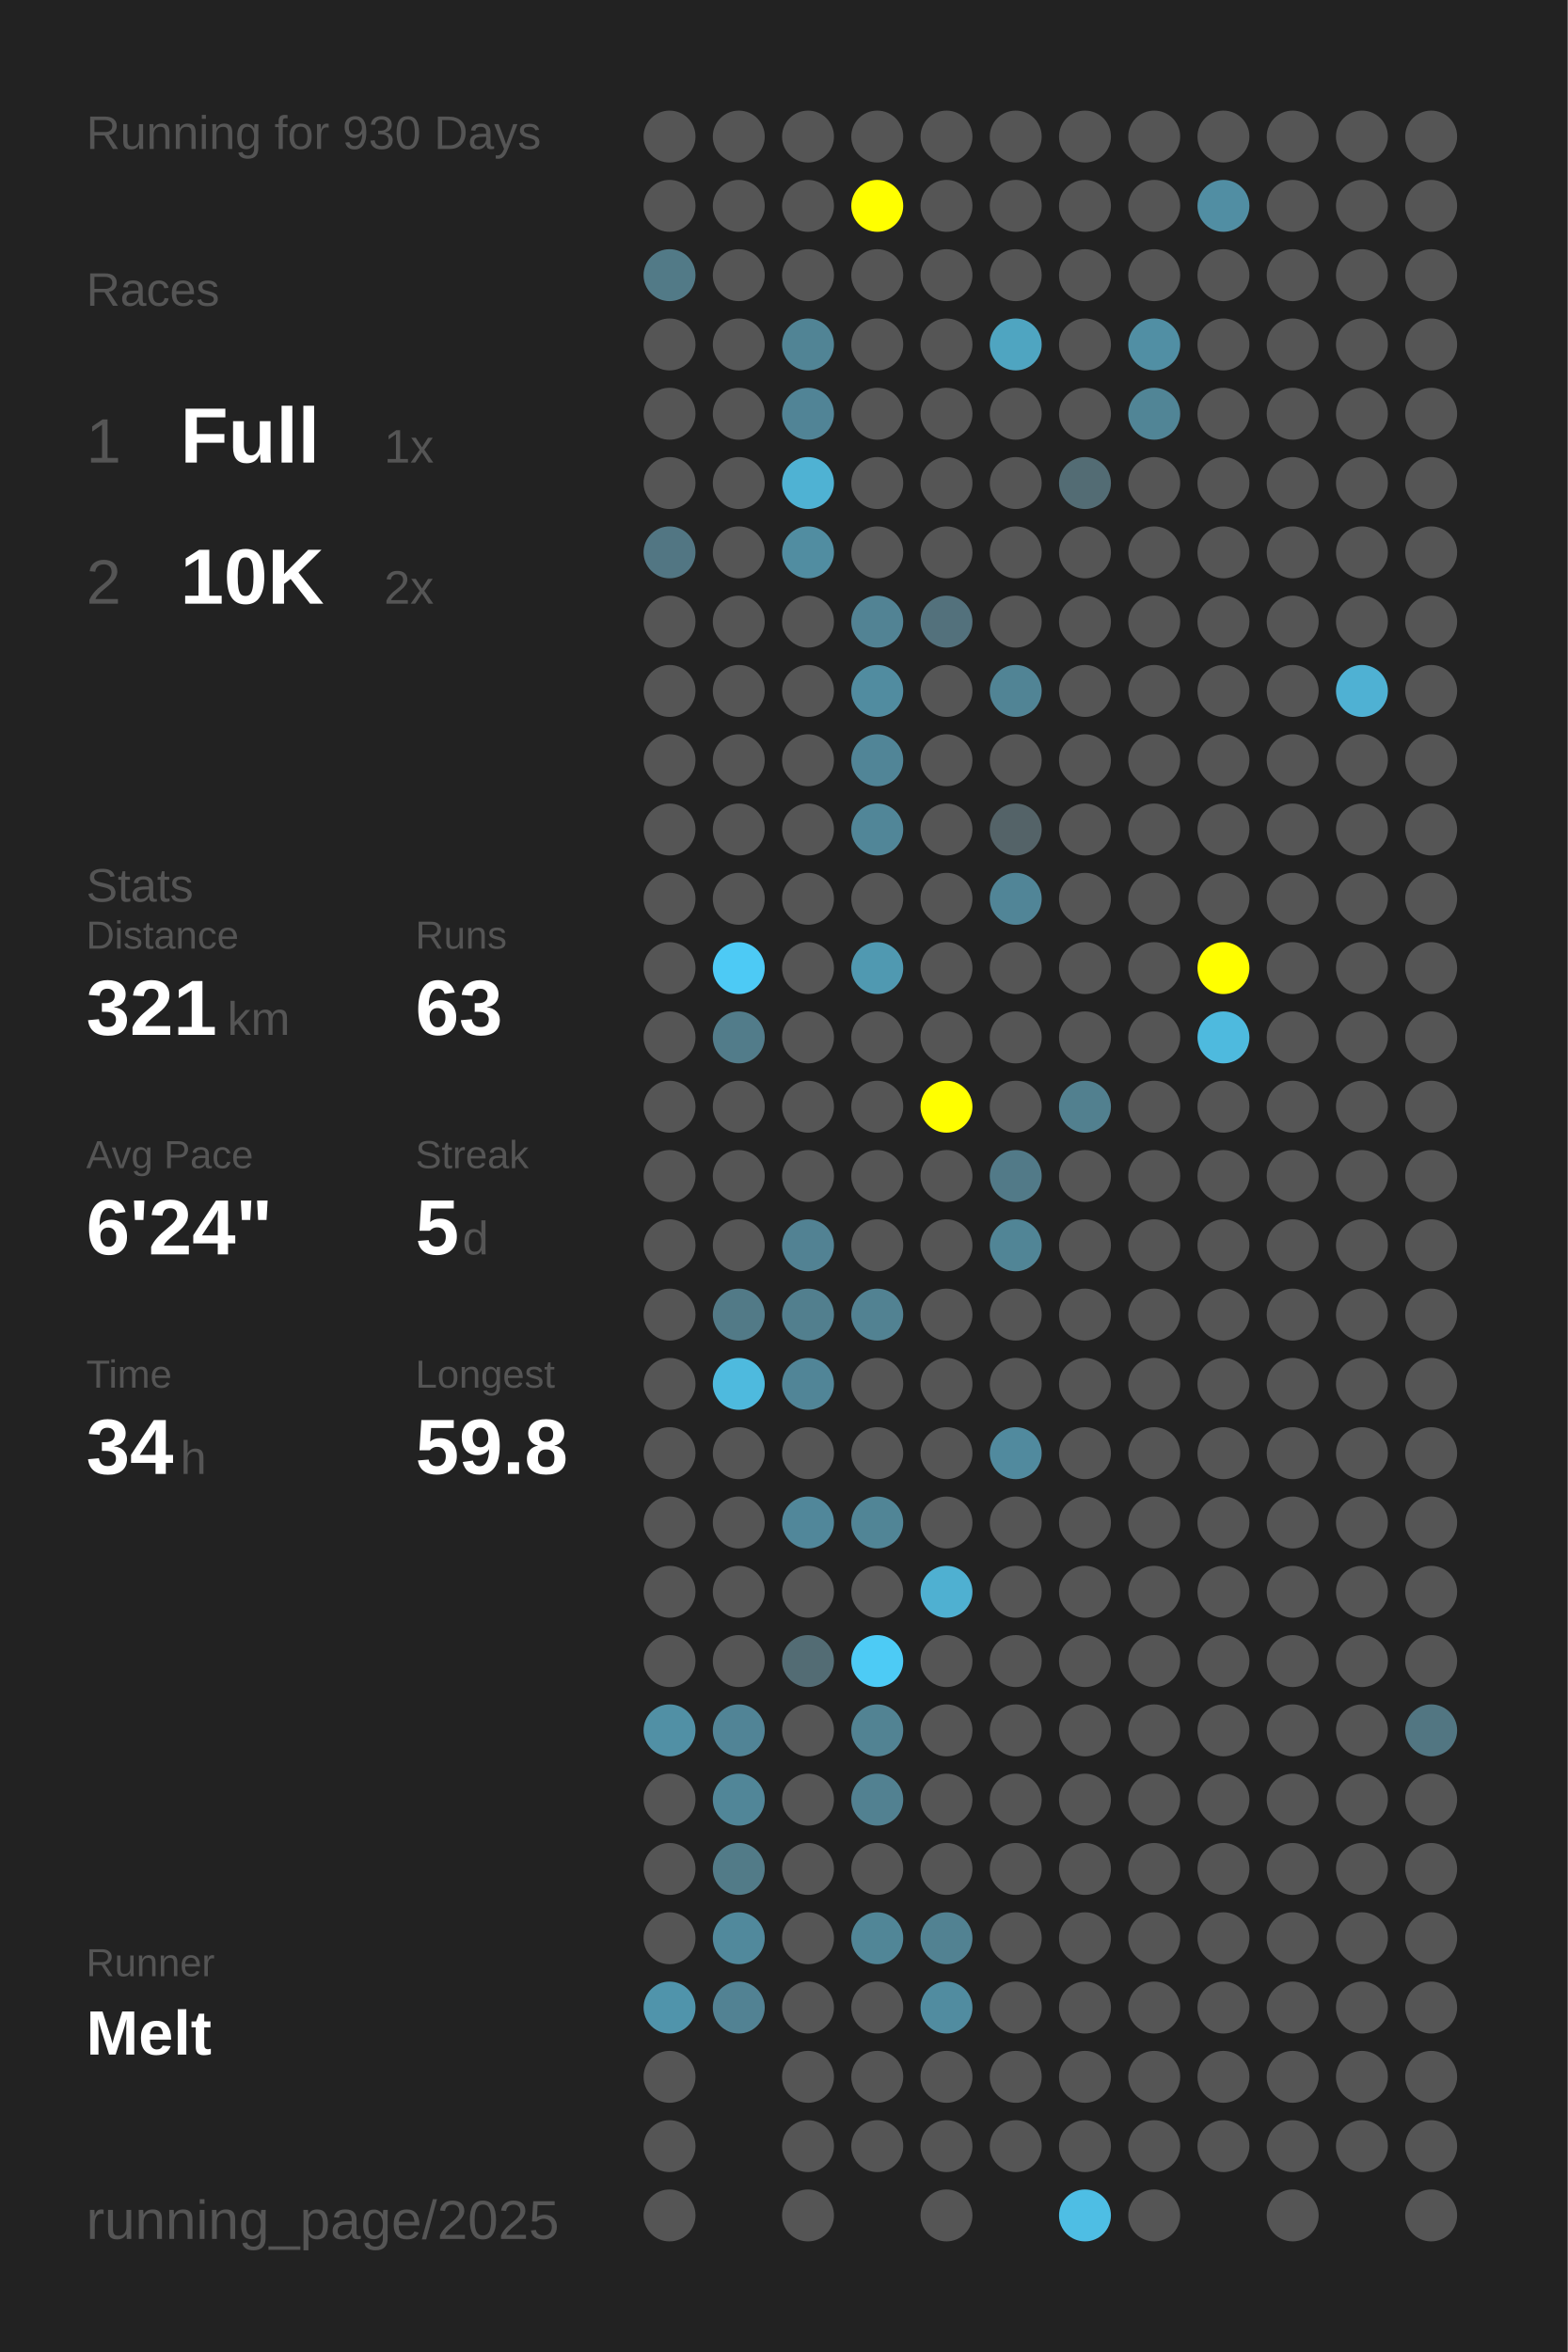
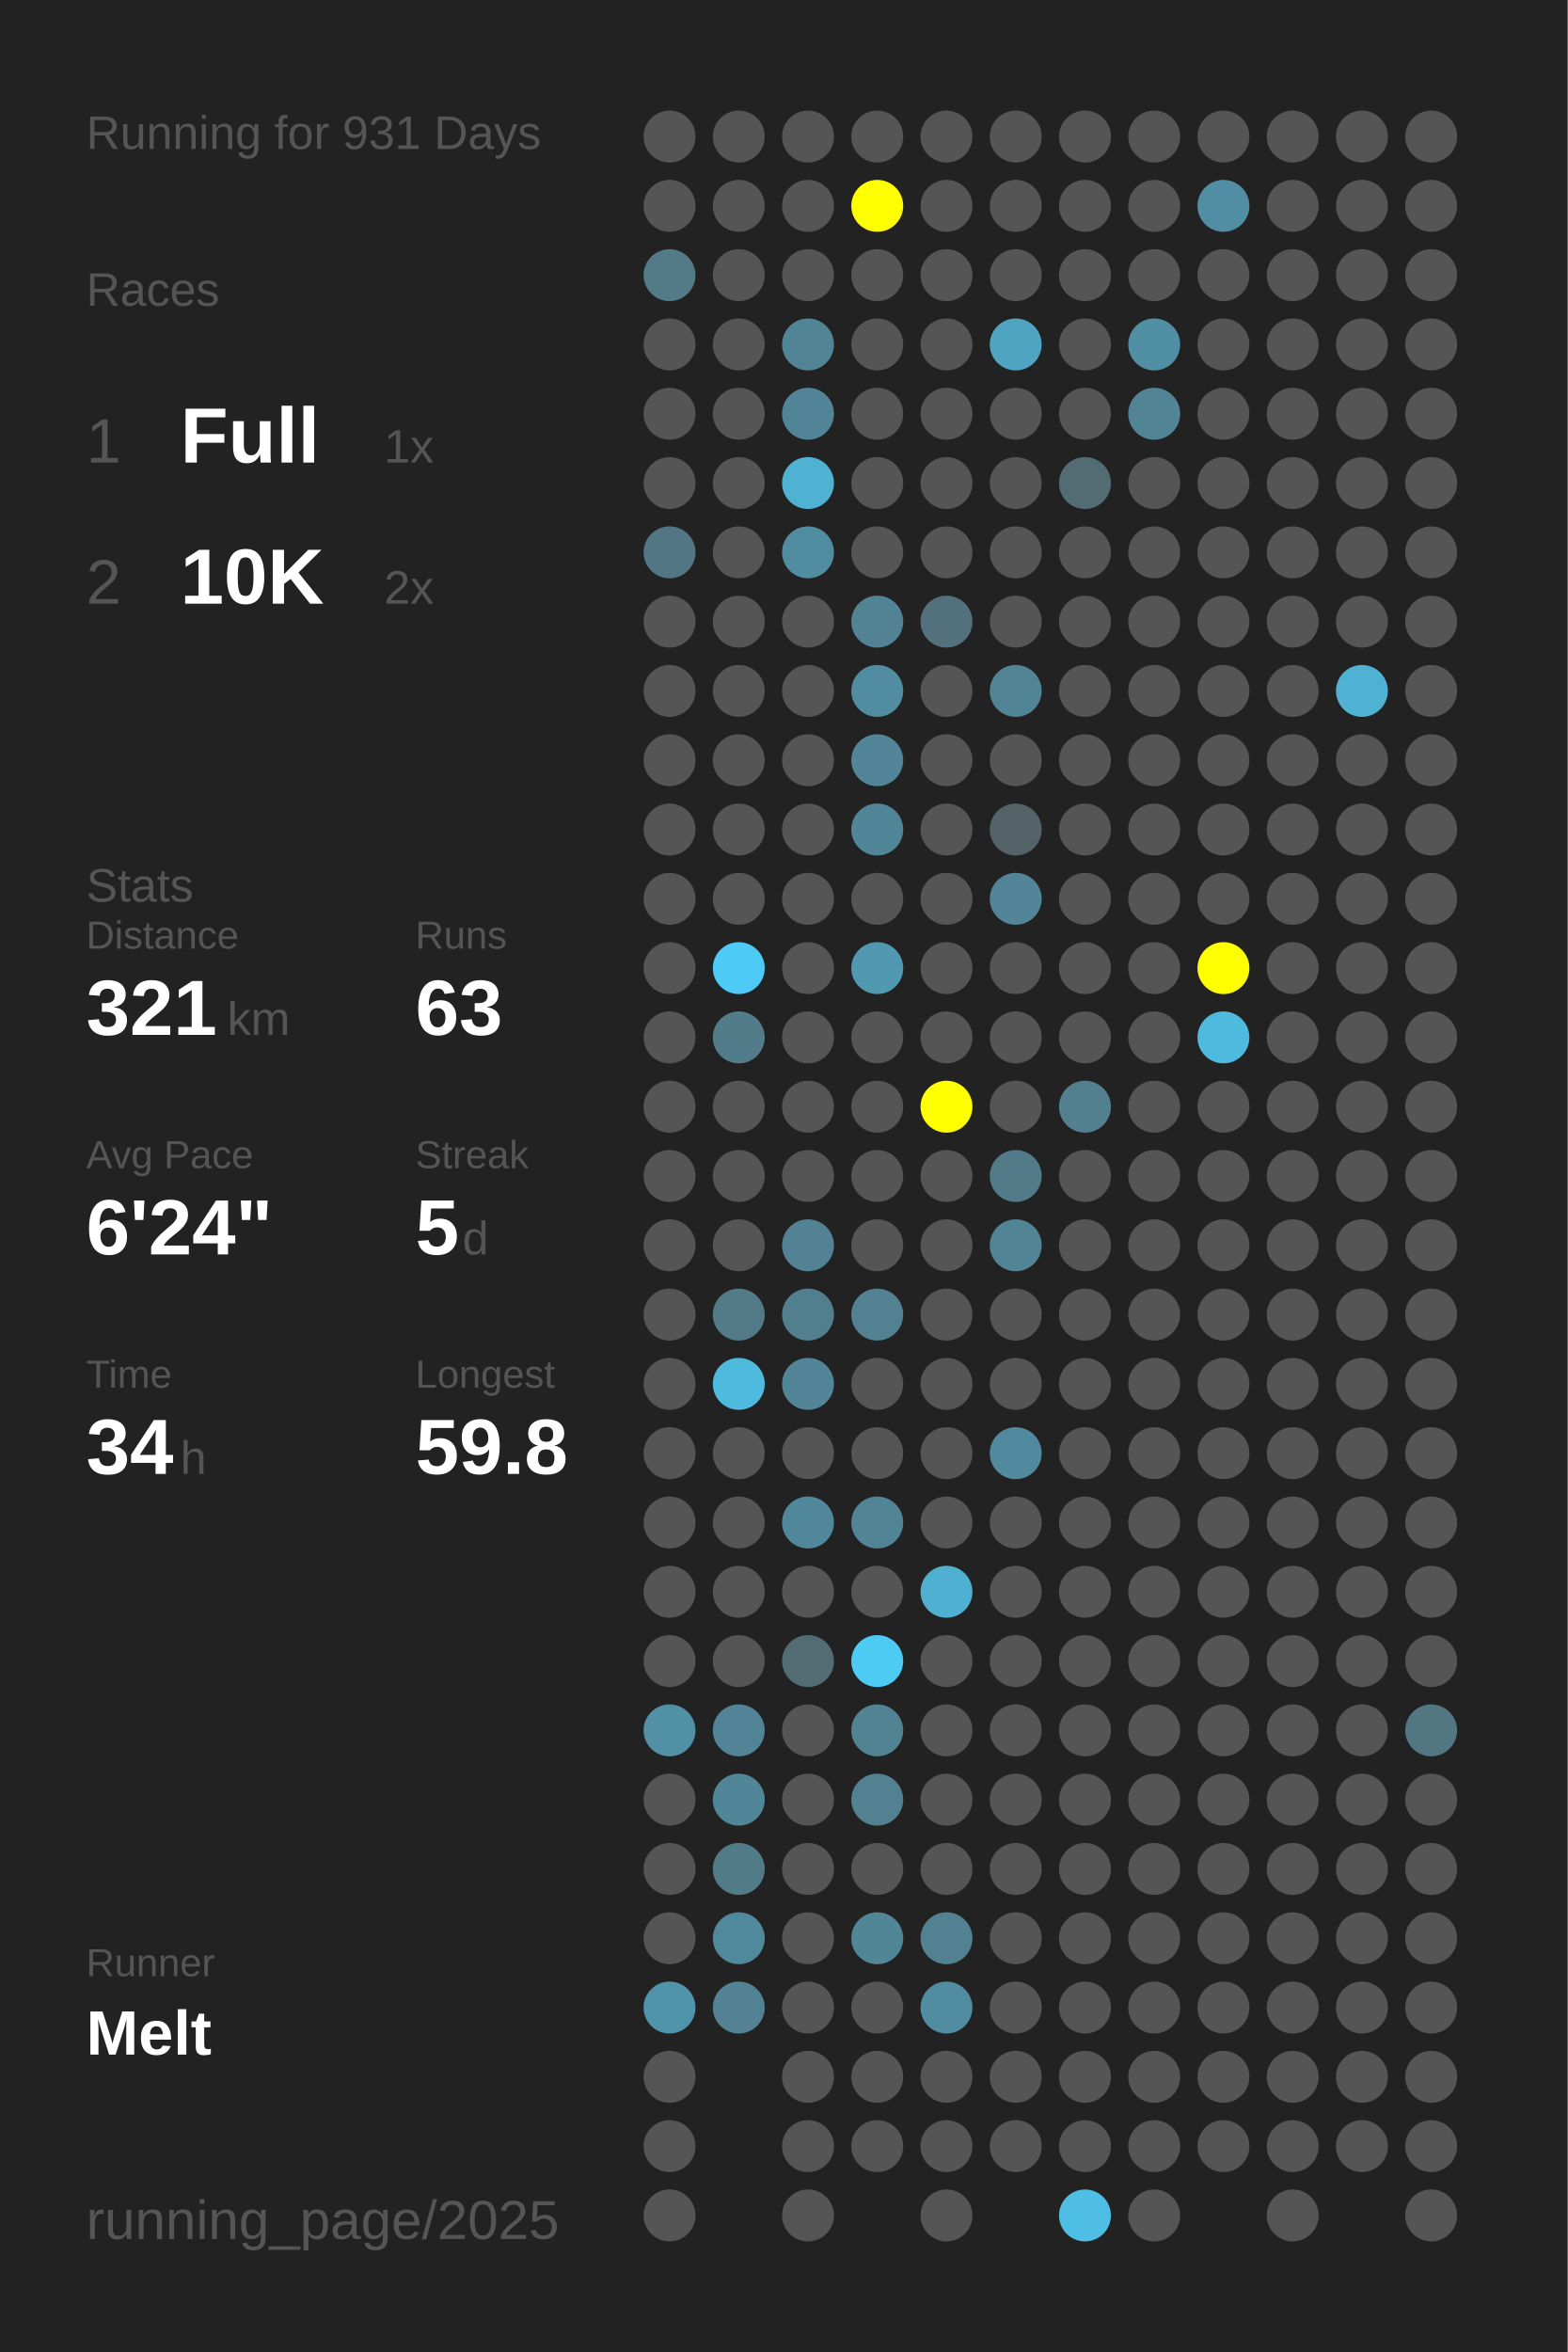
<svg xmlns="http://www.w3.org/2000/svg" baseProfile="full" height="300mm" version="1.1" viewBox="0,0,200,300" width="200mm">
  <defs />
  <rect fill="#222222" height="300" width="200" x="0" y="0" />
-   <text fill="#555555" style="font-size:6px; font-family:Arial;" x="11" y="19">Running for 930 Days</text>
+   <text fill="#555555" style="font-size:6px; font-family:Arial;" x="11" y="19">Running for 931 Days</text>
  <text fill="#555555" style="font-size:6px; font-family:Arial;" x="11" y="39">Races</text>
  <text fill="#555555" style="font-size:8px; font-family:Arial;" x="11" y="59">1</text>
  <text fill="#FFFFFF" style="font-size:10px; font-family:Arial; font-weight:bold;" x="23" y="59">Full</text>
  <text fill="#555555" style="font-size:6px; font-family:Arial;" x="49" y="59">1x</text>
  <text fill="#555555" style="font-size:8px; font-family:Arial;" x="11" y="77">2</text>
  <text fill="#FFFFFF" style="font-size:10px; font-family:Arial; font-weight:bold;" x="23" y="77">10K</text>
  <text fill="#555555" style="font-size:6px; font-family:Arial;" x="49" y="77">2x</text>
  <text fill="#555555" style="font-size:6px; font-family:Arial;" x="11" y="115">Stats</text>
  <text fill="#555555" style="font-size:5px; font-family:Arial;" x="11" y="121">Distance</text>
  <text fill="#FFFFFF" style="font-size:10px; font-family:Arial; font-weight:bold;" x="11" y="132">321</text>
  <text fill="#555555" style="font-size:6px; font-family:Arial;" x="29" y="132">km</text>
  <text fill="#555555" style="font-size:5px; font-family:Arial;" x="53" y="121">Runs</text>
  <text fill="#FFFFFF" style="font-size:10px; font-family:Arial; font-weight:bold;" x="53" y="132">63</text>
  <text fill="#555555" style="font-size:5px; font-family:Arial;" x="11" y="149">Avg Pace</text>
  <text fill="#FFFFFF" style="font-size:10px; font-family:Arial; font-weight:bold;" x="11" y="160">6'24"</text>
  <text fill="#555555" style="font-size:5px; font-family:Arial;" x="53" y="149">Streak</text>
  <text fill="#FFFFFF" style="font-size:10px; font-family:Arial; font-weight:bold;" x="53" y="160">5</text>
  <text fill="#555555" style="font-size:6px; font-family:Arial;" x="59" y="160">d</text>
  <text fill="#555555" style="font-size:5px; font-family:Arial;" x="11" y="177">Time</text>
  <text fill="#FFFFFF" style="font-size:10px; font-family:Arial; font-weight:bold;" x="11" y="188">34</text>
  <text fill="#555555" style="font-size:6px; font-family:Arial;" x="23" y="188">h</text>
  <text fill="#555555" style="font-size:5px; font-family:Arial;" x="53" y="177">Longest</text>
  <text fill="#FFFFFF" style="font-size:10px; font-family:Arial; font-weight:bold;" x="53" y="188">59.8</text>
  <text fill="#555555" style="font-size:5px; font-family:Arial;" x="11" y="252.065">Runner</text>
  <text fill="#FFFFFF" style="font-size:8px; font-family:Arial; font-weight:bold;" x="11" y="262.065">Melt</text>
  <text fill="#555555" style="font-size:7px; font-family:Arial;" x="11" y="285.581">running_page/2025</text>
  <circle cx="85.417" cy="17.419" fill="#555555" r="3.312" />
  <circle cx="85.417" cy="26.258" fill="#555555" r="3.312" />
  <circle cx="85.417" cy="35.097" fill="#527a87" r="3.312" />
  <circle cx="85.417" cy="43.935" fill="#555555" r="3.312" />
  <circle cx="85.417" cy="52.774" fill="#555555" r="3.312" />
  <circle cx="85.417" cy="61.613" fill="#555555" r="3.312" />
  <circle cx="85.417" cy="70.452" fill="#527683" r="3.312" />
  <circle cx="85.417" cy="79.29" fill="#555555" r="3.312" />
  <circle cx="85.417" cy="88.129" fill="#555555" r="3.312" />
  <circle cx="85.417" cy="96.968" fill="#555555" r="3.312" />
  <circle cx="85.417" cy="105.806" fill="#555555" r="3.312" />
  <circle cx="85.417" cy="114.645" fill="#555555" r="3.312" />
  <circle cx="85.417" cy="123.484" fill="#555555" r="3.312" />
  <circle cx="85.417" cy="132.323" fill="#555555" r="3.312" />
  <circle cx="85.417" cy="141.161" fill="#555555" r="3.312" />
  <circle cx="85.417" cy="150" fill="#555555" r="3.312" />
  <circle cx="85.417" cy="158.839" fill="#555555" r="3.312" />
  <circle cx="85.417" cy="167.677" fill="#555555" r="3.312" />
  <circle cx="85.417" cy="176.516" fill="#555555" r="3.312" />
  <circle cx="85.417" cy="185.355" fill="#555555" r="3.312" />
  <circle cx="85.417" cy="194.194" fill="#555555" r="3.312" />
  <circle cx="85.417" cy="203.032" fill="#555555" r="3.312" />
  <circle cx="85.417" cy="211.871" fill="#555555" r="3.312" />
  <circle cx="85.417" cy="220.71" fill="#5190a5" r="3.312" />
  <circle cx="85.417" cy="229.548" fill="#555555" r="3.312" />
  <circle cx="85.417" cy="238.387" fill="#555555" r="3.312" />
  <circle cx="85.417" cy="247.226" fill="#555555" r="3.312" />
  <circle cx="85.417" cy="256.065" fill="#5094ab" r="3.312" />
  <circle cx="85.417" cy="264.903" fill="#555555" r="3.312" />
  <circle cx="85.417" cy="273.742" fill="#555555" r="3.312" />
  <circle cx="85.417" cy="282.581" fill="#555555" r="3.312" />
  <circle cx="94.25" cy="17.419" fill="#555555" r="3.312" />
  <circle cx="94.25" cy="26.258" fill="#555555" r="3.312" />
  <circle cx="94.25" cy="35.097" fill="#555555" r="3.312" />
  <circle cx="94.25" cy="43.935" fill="#555555" r="3.312" />
  <circle cx="94.25" cy="52.774" fill="#555555" r="3.312" />
  <circle cx="94.25" cy="61.613" fill="#555555" r="3.312" />
  <circle cx="94.25" cy="70.452" fill="#555555" r="3.312" />
  <circle cx="94.25" cy="79.29" fill="#555555" r="3.312" />
  <circle cx="94.25" cy="88.129" fill="#555555" r="3.312" />
  <circle cx="94.25" cy="96.968" fill="#555555" r="3.312" />
  <circle cx="94.25" cy="105.806" fill="#555555" r="3.312" />
  <circle cx="94.25" cy="114.645" fill="#555555" r="3.312" />
  <circle cx="94.25" cy="123.484" fill="#4dcaf5" r="3.312" />
  <circle cx="94.25" cy="132.323" fill="#527c8a" r="3.312" />
  <circle cx="94.25" cy="141.161" fill="#555555" r="3.312" />
  <circle cx="94.25" cy="150" fill="#555555" r="3.312" />
  <circle cx="94.25" cy="158.839" fill="#555555" r="3.312" />
  <circle cx="94.25" cy="167.677" fill="#527a87" r="3.312" />
  <circle cx="94.25" cy="176.516" fill="#4ebade" r="3.312" />
  <circle cx="94.25" cy="185.355" fill="#555555" r="3.312" />
  <circle cx="94.25" cy="194.194" fill="#555555" r="3.312" />
  <circle cx="94.25" cy="203.032" fill="#555555" r="3.312" />
  <circle cx="94.25" cy="211.871" fill="#555555" r="3.312" />
  <circle cx="94.25" cy="220.71" fill="#518496" r="3.312" />
  <circle cx="94.25" cy="229.548" fill="#518698" r="3.312" />
  <circle cx="94.25" cy="238.387" fill="#527b88" r="3.312" />
  <circle cx="94.25" cy="247.226" fill="#51899c" r="3.312" />
  <circle cx="94.25" cy="256.065" fill="#528293" r="3.312" />
  <circle cx="103.083" cy="17.419" fill="#555555" r="3.312" />
  <circle cx="103.083" cy="26.258" fill="#555555" r="3.312" />
  <circle cx="103.083" cy="35.097" fill="#555555" r="3.312" />
  <circle cx="103.083" cy="43.935" fill="#518495" r="3.312" />
  <circle cx="103.083" cy="52.774" fill="#518496" r="3.312" />
  <circle cx="103.083" cy="61.613" fill="#4fb2d3" r="3.312" />
  <circle cx="103.083" cy="70.452" fill="#518da1" r="3.312" />
  <circle cx="103.083" cy="79.29" fill="#555555" r="3.312" />
  <circle cx="103.083" cy="88.129" fill="#555555" r="3.312" />
  <circle cx="103.083" cy="96.968" fill="#555555" r="3.312" />
  <circle cx="103.083" cy="105.806" fill="#555555" r="3.312" />
  <circle cx="103.083" cy="114.645" fill="#555555" r="3.312" />
  <circle cx="103.083" cy="123.484" fill="#555555" r="3.312" />
  <circle cx="103.083" cy="132.323" fill="#555555" r="3.312" />
  <circle cx="103.083" cy="141.161" fill="#555555" r="3.312" />
  <circle cx="103.083" cy="150" fill="#555555" r="3.312" />
  <circle cx="103.083" cy="158.839" fill="#528293" r="3.312" />
  <circle cx="103.083" cy="167.677" fill="#527f8e" r="3.312" />
  <circle cx="103.083" cy="176.516" fill="#518597" r="3.312" />
  <circle cx="103.083" cy="185.355" fill="#555555" r="3.312" />
  <circle cx="103.083" cy="194.194" fill="#51879a" r="3.312" />
  <circle cx="103.083" cy="203.032" fill="#555555" r="3.312" />
  <circle cx="103.083" cy="211.871" fill="#536c74" r="3.312" />
  <circle cx="103.083" cy="220.71" fill="#555555" r="3.312" />
  <circle cx="103.083" cy="229.548" fill="#555555" r="3.312" />
  <circle cx="103.083" cy="238.387" fill="#555555" r="3.312" />
  <circle cx="103.083" cy="247.226" fill="#555555" r="3.312" />
  <circle cx="103.083" cy="256.065" fill="#555555" r="3.312" />
  <circle cx="103.083" cy="264.903" fill="#555555" r="3.312" />
  <circle cx="103.083" cy="273.742" fill="#555555" r="3.312" />
  <circle cx="103.083" cy="282.581" fill="#555555" r="3.312" />
  <circle cx="111.917" cy="17.419" fill="#555555" r="3.312" />
  <circle cx="111.917" cy="26.258" fill="#FFFF00" r="3.312" />
  <circle cx="111.917" cy="35.097" fill="#555555" r="3.312" />
  <circle cx="111.917" cy="43.935" fill="#555555" r="3.312" />
  <circle cx="111.917" cy="52.774" fill="#555555" r="3.312" />
  <circle cx="111.917" cy="61.613" fill="#555555" r="3.312" />
  <circle cx="111.917" cy="70.452" fill="#555555" r="3.312" />
  <circle cx="111.917" cy="79.29" fill="#528394" r="3.312" />
  <circle cx="111.917" cy="88.129" fill="#518ca0" r="3.312" />
  <circle cx="111.917" cy="96.968" fill="#518597" r="3.312" />
  <circle cx="111.917" cy="105.806" fill="#518698" r="3.312" />
  <circle cx="111.917" cy="114.645" fill="#555555" r="3.312" />
  <circle cx="111.917" cy="123.484" fill="#5099b1" r="3.312" />
  <circle cx="111.917" cy="132.323" fill="#555555" r="3.312" />
  <circle cx="111.917" cy="141.161" fill="#555555" r="3.312" />
  <circle cx="111.917" cy="150" fill="#555555" r="3.312" />
  <circle cx="111.917" cy="158.839" fill="#555555" r="3.312" />
  <circle cx="111.917" cy="167.677" fill="#528292" r="3.312" />
  <circle cx="111.917" cy="176.516" fill="#555555" r="3.312" />
  <circle cx="111.917" cy="185.355" fill="#555555" r="3.312" />
  <circle cx="111.917" cy="194.194" fill="#518596" r="3.312" />
  <circle cx="111.917" cy="203.032" fill="#555555" r="3.312" />
  <circle cx="111.917" cy="211.871" fill="#4dcbf5" r="3.312" />
  <circle cx="111.917" cy="220.71" fill="#528393" r="3.312" />
  <circle cx="111.917" cy="229.548" fill="#528191" r="3.312" />
  <circle cx="111.917" cy="238.387" fill="#555555" r="3.312" />
  <circle cx="111.917" cy="247.226" fill="#518697" r="3.312" />
  <circle cx="111.917" cy="256.065" fill="#555555" r="3.312" />
  <circle cx="111.917" cy="264.903" fill="#555555" r="3.312" />
  <circle cx="111.917" cy="273.742" fill="#555555" r="3.312" />
  <circle cx="120.75" cy="17.419" fill="#555555" r="3.312" />
  <circle cx="120.75" cy="26.258" fill="#555555" r="3.312" />
  <circle cx="120.75" cy="35.097" fill="#555555" r="3.312" />
  <circle cx="120.75" cy="43.935" fill="#555555" r="3.312" />
  <circle cx="120.75" cy="52.774" fill="#555555" r="3.312" />
  <circle cx="120.75" cy="61.613" fill="#555555" r="3.312" />
  <circle cx="120.75" cy="70.452" fill="#555555" r="3.312" />
  <circle cx="120.75" cy="79.29" fill="#53717c" r="3.312" />
  <circle cx="120.75" cy="88.129" fill="#555555" r="3.312" />
  <circle cx="120.75" cy="96.968" fill="#555555" r="3.312" />
  <circle cx="120.75" cy="105.806" fill="#555555" r="3.312" />
  <circle cx="120.75" cy="114.645" fill="#555555" r="3.312" />
  <circle cx="120.75" cy="123.484" fill="#555555" r="3.312" />
  <circle cx="120.75" cy="132.323" fill="#555555" r="3.312" />
  <circle cx="120.75" cy="141.161" fill="#FFFF00" r="3.312" />
  <circle cx="120.75" cy="150" fill="#555555" r="3.312" />
  <circle cx="120.75" cy="158.839" fill="#555555" r="3.312" />
  <circle cx="120.75" cy="167.677" fill="#555555" r="3.312" />
  <circle cx="120.75" cy="176.516" fill="#555555" r="3.312" />
  <circle cx="120.75" cy="185.355" fill="#555555" r="3.312" />
  <circle cx="120.75" cy="194.194" fill="#555555" r="3.312" />
  <circle cx="120.75" cy="203.032" fill="#4fb0d1" r="3.312" />
  <circle cx="120.75" cy="211.871" fill="#555555" r="3.312" />
  <circle cx="120.75" cy="220.71" fill="#555555" r="3.312" />
  <circle cx="120.75" cy="229.548" fill="#555555" r="3.312" />
  <circle cx="120.75" cy="238.387" fill="#555555" r="3.312" />
  <circle cx="120.75" cy="247.226" fill="#528292" r="3.312" />
  <circle cx="120.75" cy="256.065" fill="#518ca0" r="3.312" />
  <circle cx="120.75" cy="264.903" fill="#555555" r="3.312" />
  <circle cx="120.75" cy="273.742" fill="#555555" r="3.312" />
  <circle cx="120.75" cy="282.581" fill="#555555" r="3.312" />
  <circle cx="129.583" cy="17.419" fill="#555555" r="3.312" />
  <circle cx="129.583" cy="26.258" fill="#555555" r="3.312" />
  <circle cx="129.583" cy="35.097" fill="#555555" r="3.312" />
  <circle cx="129.583" cy="43.935" fill="#4fa5c1" r="3.312" />
  <circle cx="129.583" cy="52.774" fill="#555555" r="3.312" />
  <circle cx="129.583" cy="61.613" fill="#555555" r="3.312" />
  <circle cx="129.583" cy="70.452" fill="#555555" r="3.312" />
  <circle cx="129.583" cy="79.29" fill="#555555" r="3.312" />
  <circle cx="129.583" cy="88.129" fill="#518495" r="3.312" />
  <circle cx="129.583" cy="96.968" fill="#555555" r="3.312" />
  <circle cx="129.583" cy="105.806" fill="#546368" r="3.312" />
  <circle cx="129.583" cy="114.645" fill="#518597" r="3.312" />
  <circle cx="129.583" cy="123.484" fill="#555555" r="3.312" />
  <circle cx="129.583" cy="132.323" fill="#555555" r="3.312" />
  <circle cx="129.583" cy="141.161" fill="#555555" r="3.312" />
  <circle cx="129.583" cy="150" fill="#527a88" r="3.312" />
  <circle cx="129.583" cy="158.839" fill="#518596" r="3.312" />
  <circle cx="129.583" cy="167.677" fill="#555555" r="3.312" />
  <circle cx="129.583" cy="176.516" fill="#555555" r="3.312" />
  <circle cx="129.583" cy="185.355" fill="#518a9e" r="3.312" />
  <circle cx="129.583" cy="194.194" fill="#555555" r="3.312" />
  <circle cx="129.583" cy="203.032" fill="#555555" r="3.312" />
  <circle cx="129.583" cy="211.871" fill="#555555" r="3.312" />
  <circle cx="129.583" cy="220.71" fill="#555555" r="3.312" />
  <circle cx="129.583" cy="229.548" fill="#555555" r="3.312" />
  <circle cx="129.583" cy="238.387" fill="#555555" r="3.312" />
  <circle cx="129.583" cy="247.226" fill="#555555" r="3.312" />
  <circle cx="129.583" cy="256.065" fill="#555555" r="3.312" />
  <circle cx="129.583" cy="264.903" fill="#555555" r="3.312" />
  <circle cx="129.583" cy="273.742" fill="#555555" r="3.312" />
  <circle cx="138.417" cy="17.419" fill="#555555" r="3.312" />
  <circle cx="138.417" cy="26.258" fill="#555555" r="3.312" />
  <circle cx="138.417" cy="35.097" fill="#555555" r="3.312" />
  <circle cx="138.417" cy="43.935" fill="#555555" r="3.312" />
  <circle cx="138.417" cy="52.774" fill="#555555" r="3.312" />
  <circle cx="138.417" cy="61.613" fill="#536c74" r="3.312" />
  <circle cx="138.417" cy="70.452" fill="#555555" r="3.312" />
  <circle cx="138.417" cy="79.29" fill="#555555" r="3.312" />
  <circle cx="138.417" cy="88.129" fill="#555555" r="3.312" />
  <circle cx="138.417" cy="96.968" fill="#555555" r="3.312" />
  <circle cx="138.417" cy="105.806" fill="#555555" r="3.312" />
  <circle cx="138.417" cy="114.645" fill="#555555" r="3.312" />
  <circle cx="138.417" cy="123.484" fill="#555555" r="3.312" />
  <circle cx="138.417" cy="132.323" fill="#555555" r="3.312" />
  <circle cx="138.417" cy="141.161" fill="#52808f" r="3.312" />
  <circle cx="138.417" cy="150" fill="#555555" r="3.312" />
  <circle cx="138.417" cy="158.839" fill="#555555" r="3.312" />
  <circle cx="138.417" cy="167.677" fill="#555555" r="3.312" />
  <circle cx="138.417" cy="176.516" fill="#555555" r="3.312" />
  <circle cx="138.417" cy="185.355" fill="#555555" r="3.312" />
  <circle cx="138.417" cy="194.194" fill="#555555" r="3.312" />
  <circle cx="138.417" cy="203.032" fill="#555555" r="3.312" />
  <circle cx="138.417" cy="211.871" fill="#555555" r="3.312" />
  <circle cx="138.417" cy="220.71" fill="#555555" r="3.312" />
  <circle cx="138.417" cy="229.548" fill="#555555" r="3.312" />
  <circle cx="138.417" cy="238.387" fill="#555555" r="3.312" />
  <circle cx="138.417" cy="247.226" fill="#555555" r="3.312" />
  <circle cx="138.417" cy="256.065" fill="#555555" r="3.312" />
  <circle cx="138.417" cy="264.903" fill="#555555" r="3.312" />
  <circle cx="138.417" cy="273.742" fill="#555555" r="3.312" />
  <circle cx="138.417" cy="282.581" fill="#4ebee4" r="3.312" />
  <circle cx="147.25" cy="17.419" fill="#555555" r="3.312" />
  <circle cx="147.25" cy="26.258" fill="#555555" r="3.312" />
  <circle cx="147.25" cy="35.097" fill="#555555" r="3.312" />
  <circle cx="147.25" cy="43.935" fill="#518fa4" r="3.312" />
  <circle cx="147.25" cy="52.774" fill="#518596" r="3.312" />
  <circle cx="147.25" cy="61.613" fill="#555555" r="3.312" />
  <circle cx="147.25" cy="70.452" fill="#555555" r="3.312" />
  <circle cx="147.25" cy="79.29" fill="#555555" r="3.312" />
  <circle cx="147.25" cy="88.129" fill="#555555" r="3.312" />
  <circle cx="147.25" cy="96.968" fill="#555555" r="3.312" />
  <circle cx="147.25" cy="105.806" fill="#555555" r="3.312" />
  <circle cx="147.25" cy="114.645" fill="#555555" r="3.312" />
  <circle cx="147.25" cy="123.484" fill="#555555" r="3.312" />
  <circle cx="147.25" cy="132.323" fill="#555555" r="3.312" />
  <circle cx="147.25" cy="141.161" fill="#555555" r="3.312" />
  <circle cx="147.25" cy="150" fill="#555555" r="3.312" />
  <circle cx="147.25" cy="158.839" fill="#555555" r="3.312" />
  <circle cx="147.25" cy="167.677" fill="#555555" r="3.312" />
  <circle cx="147.25" cy="176.516" fill="#555555" r="3.312" />
  <circle cx="147.25" cy="185.355" fill="#555555" r="3.312" />
  <circle cx="147.25" cy="194.194" fill="#555555" r="3.312" />
  <circle cx="147.25" cy="203.032" fill="#555555" r="3.312" />
  <circle cx="147.25" cy="211.871" fill="#555555" r="3.312" />
  <circle cx="147.25" cy="220.71" fill="#555555" r="3.312" />
  <circle cx="147.25" cy="229.548" fill="#555555" r="3.312" />
  <circle cx="147.25" cy="238.387" fill="#555555" r="3.312" />
  <circle cx="147.25" cy="247.226" fill="#555555" r="3.312" />
  <circle cx="147.25" cy="256.065" fill="#555555" r="3.312" />
  <circle cx="147.25" cy="264.903" fill="#555555" r="3.312" />
  <circle cx="147.25" cy="273.742" fill="#555555" r="3.312" />
  <circle cx="147.25" cy="282.581" fill="#555555" r="3.312" />
  <circle cx="156.083" cy="17.419" fill="#555555" r="3.312" />
  <circle cx="156.083" cy="26.258" fill="#518ea3" r="3.312" />
  <circle cx="156.083" cy="35.097" fill="#555555" r="3.312" />
  <circle cx="156.083" cy="43.935" fill="#555555" r="3.312" />
  <circle cx="156.083" cy="52.774" fill="#555555" r="3.312" />
  <circle cx="156.083" cy="61.613" fill="#555555" r="3.312" />
  <circle cx="156.083" cy="70.452" fill="#555555" r="3.312" />
  <circle cx="156.083" cy="79.29" fill="#555555" r="3.312" />
  <circle cx="156.083" cy="88.129" fill="#555555" r="3.312" />
  <circle cx="156.083" cy="96.968" fill="#555555" r="3.312" />
  <circle cx="156.083" cy="105.806" fill="#555555" r="3.312" />
  <circle cx="156.083" cy="114.645" fill="#555555" r="3.312" />
  <circle cx="156.083" cy="123.484" fill="#FFFF00" r="3.312" />
  <circle cx="156.083" cy="132.323" fill="#4ebade" r="3.312" />
  <circle cx="156.083" cy="141.161" fill="#555555" r="3.312" />
  <circle cx="156.083" cy="150" fill="#555555" r="3.312" />
  <circle cx="156.083" cy="158.839" fill="#555555" r="3.312" />
  <circle cx="156.083" cy="167.677" fill="#555555" r="3.312" />
  <circle cx="156.083" cy="176.516" fill="#555555" r="3.312" />
  <circle cx="156.083" cy="185.355" fill="#555555" r="3.312" />
  <circle cx="156.083" cy="194.194" fill="#555555" r="3.312" />
  <circle cx="156.083" cy="203.032" fill="#555555" r="3.312" />
  <circle cx="156.083" cy="211.871" fill="#555555" r="3.312" />
  <circle cx="156.083" cy="220.71" fill="#555555" r="3.312" />
  <circle cx="156.083" cy="229.548" fill="#555555" r="3.312" />
  <circle cx="156.083" cy="238.387" fill="#555555" r="3.312" />
  <circle cx="156.083" cy="247.226" fill="#555555" r="3.312" />
  <circle cx="156.083" cy="256.065" fill="#555555" r="3.312" />
  <circle cx="156.083" cy="264.903" fill="#555555" r="3.312" />
  <circle cx="156.083" cy="273.742" fill="#555555" r="3.312" />
  <circle cx="164.917" cy="17.419" fill="#555555" r="3.312" />
  <circle cx="164.917" cy="26.258" fill="#555555" r="3.312" />
  <circle cx="164.917" cy="35.097" fill="#555555" r="3.312" />
  <circle cx="164.917" cy="43.935" fill="#555555" r="3.312" />
  <circle cx="164.917" cy="52.774" fill="#555555" r="3.312" />
  <circle cx="164.917" cy="61.613" fill="#555555" r="3.312" />
  <circle cx="164.917" cy="70.452" fill="#555555" r="3.312" />
  <circle cx="164.917" cy="79.29" fill="#555555" r="3.312" />
  <circle cx="164.917" cy="88.129" fill="#555555" r="3.312" />
  <circle cx="164.917" cy="96.968" fill="#555555" r="3.312" />
  <circle cx="164.917" cy="105.806" fill="#555555" r="3.312" />
  <circle cx="164.917" cy="114.645" fill="#555555" r="3.312" />
  <circle cx="164.917" cy="123.484" fill="#555555" r="3.312" />
  <circle cx="164.917" cy="132.323" fill="#555555" r="3.312" />
  <circle cx="164.917" cy="141.161" fill="#555555" r="3.312" />
  <circle cx="164.917" cy="150" fill="#555555" r="3.312" />
  <circle cx="164.917" cy="158.839" fill="#555555" r="3.312" />
  <circle cx="164.917" cy="167.677" fill="#555555" r="3.312" />
  <circle cx="164.917" cy="176.516" fill="#555555" r="3.312" />
  <circle cx="164.917" cy="185.355" fill="#555555" r="3.312" />
  <circle cx="164.917" cy="194.194" fill="#555555" r="3.312" />
  <circle cx="164.917" cy="203.032" fill="#555555" r="3.312" />
  <circle cx="164.917" cy="211.871" fill="#555555" r="3.312" />
  <circle cx="164.917" cy="220.71" fill="#555555" r="3.312" />
  <circle cx="164.917" cy="229.548" fill="#555555" r="3.312" />
  <circle cx="164.917" cy="238.387" fill="#555555" r="3.312" />
  <circle cx="164.917" cy="247.226" fill="#555555" r="3.312" />
  <circle cx="164.917" cy="256.065" fill="#555555" r="3.312" />
  <circle cx="164.917" cy="264.903" fill="#555555" r="3.312" />
  <circle cx="164.917" cy="273.742" fill="#555555" r="3.312" />
  <circle cx="164.917" cy="282.581" fill="#555555" r="3.312" />
  <circle cx="173.75" cy="17.419" fill="#555555" r="3.312" />
  <circle cx="173.75" cy="26.258" fill="#555555" r="3.312" />
  <circle cx="173.75" cy="35.097" fill="#555555" r="3.312" />
  <circle cx="173.75" cy="43.935" fill="#555555" r="3.312" />
  <circle cx="173.75" cy="52.774" fill="#555555" r="3.312" />
  <circle cx="173.75" cy="61.613" fill="#555555" r="3.312" />
  <circle cx="173.75" cy="70.452" fill="#555555" r="3.312" />
  <circle cx="173.75" cy="79.29" fill="#555555" r="3.312" />
  <circle cx="173.75" cy="88.129" fill="#4fb1d3" r="3.312" />
  <circle cx="173.75" cy="96.968" fill="#555555" r="3.312" />
  <circle cx="173.75" cy="105.806" fill="#555555" r="3.312" />
  <circle cx="173.75" cy="114.645" fill="#555555" r="3.312" />
  <circle cx="173.75" cy="123.484" fill="#555555" r="3.312" />
  <circle cx="173.75" cy="132.323" fill="#555555" r="3.312" />
  <circle cx="173.75" cy="141.161" fill="#555555" r="3.312" />
  <circle cx="173.75" cy="150" fill="#555555" r="3.312" />
  <circle cx="173.75" cy="158.839" fill="#555555" r="3.312" />
  <circle cx="173.75" cy="167.677" fill="#555555" r="3.312" />
  <circle cx="173.75" cy="176.516" fill="#555555" r="3.312" />
  <circle cx="173.75" cy="185.355" fill="#555555" r="3.312" />
  <circle cx="173.75" cy="194.194" fill="#555555" r="3.312" />
  <circle cx="173.75" cy="203.032" fill="#555555" r="3.312" />
  <circle cx="173.75" cy="211.871" fill="#555555" r="3.312" />
  <circle cx="173.75" cy="220.71" fill="#555555" r="3.312" />
  <circle cx="173.75" cy="229.548" fill="#555555" r="3.312" />
  <circle cx="173.75" cy="238.387" fill="#555555" r="3.312" />
  <circle cx="173.75" cy="247.226" fill="#555555" r="3.312" />
  <circle cx="173.75" cy="256.065" fill="#555555" r="3.312" />
  <circle cx="173.75" cy="264.903" fill="#555555" r="3.312" />
  <circle cx="173.75" cy="273.742" fill="#555555" r="3.312" />
  <circle cx="182.583" cy="17.419" fill="#555555" r="3.312" />
  <circle cx="182.583" cy="26.258" fill="#555555" r="3.312" />
  <circle cx="182.583" cy="35.097" fill="#555555" r="3.312" />
  <circle cx="182.583" cy="43.935" fill="#555555" r="3.312" />
  <circle cx="182.583" cy="52.774" fill="#555555" r="3.312" />
  <circle cx="182.583" cy="61.613" fill="#555555" r="3.312" />
  <circle cx="182.583" cy="70.452" fill="#555555" r="3.312" />
  <circle cx="182.583" cy="79.29" fill="#555555" r="3.312" />
  <circle cx="182.583" cy="88.129" fill="#555555" r="3.312" />
  <circle cx="182.583" cy="96.968" fill="#555555" r="3.312" />
  <circle cx="182.583" cy="105.806" fill="#555555" r="3.312" />
  <circle cx="182.583" cy="114.645" fill="#555555" r="3.312" />
  <circle cx="182.583" cy="123.484" fill="#555555" r="3.312" />
  <circle cx="182.583" cy="132.323" fill="#555555" r="3.312" />
  <circle cx="182.583" cy="141.161" fill="#555555" r="3.312" />
  <circle cx="182.583" cy="150" fill="#555555" r="3.312" />
  <circle cx="182.583" cy="158.839" fill="#555555" r="3.312" />
  <circle cx="182.583" cy="167.677" fill="#555555" r="3.312" />
  <circle cx="182.583" cy="176.516" fill="#555555" r="3.312" />
  <circle cx="182.583" cy="185.355" fill="#555555" r="3.312" />
  <circle cx="182.583" cy="194.194" fill="#555555" r="3.312" />
  <circle cx="182.583" cy="203.032" fill="#555555" r="3.312" />
  <circle cx="182.583" cy="211.871" fill="#555555" r="3.312" />
  <circle cx="182.583" cy="220.71" fill="#527682" r="3.312" />
  <circle cx="182.583" cy="229.548" fill="#555555" r="3.312" />
  <circle cx="182.583" cy="238.387" fill="#555555" r="3.312" />
  <circle cx="182.583" cy="247.226" fill="#555555" r="3.312" />
  <circle cx="182.583" cy="256.065" fill="#555555" r="3.312" />
  <circle cx="182.583" cy="264.903" fill="#555555" r="3.312" />
  <circle cx="182.583" cy="273.742" fill="#555555" r="3.312" />
  <circle cx="182.583" cy="282.581" fill="#555555" r="3.312" />
</svg>
